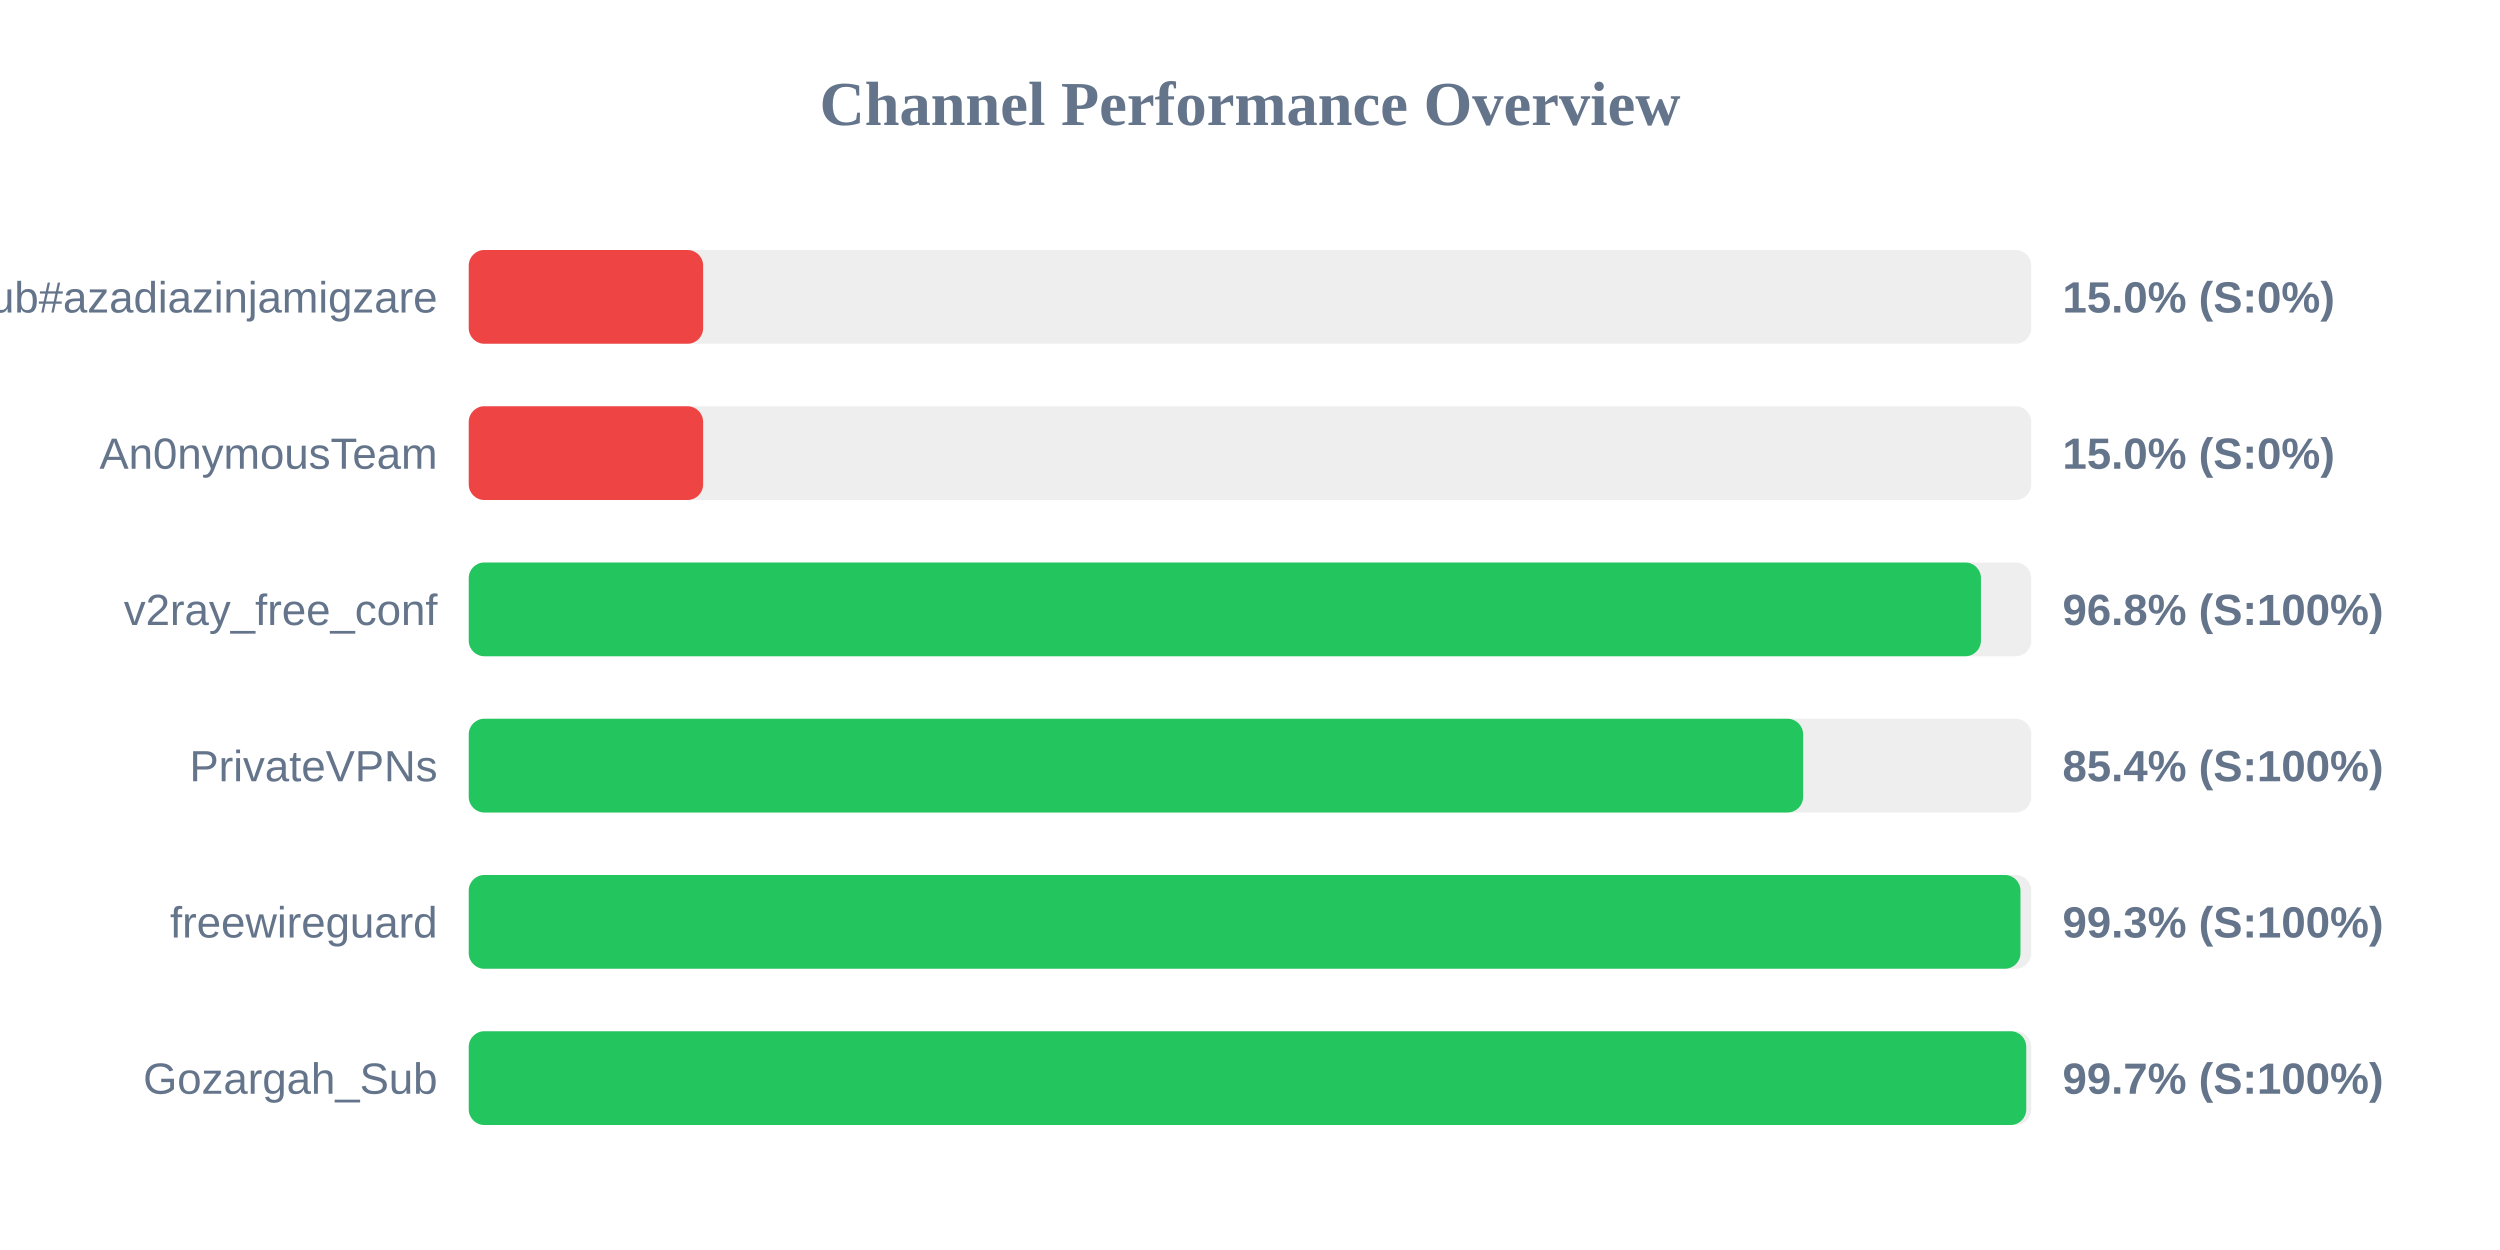
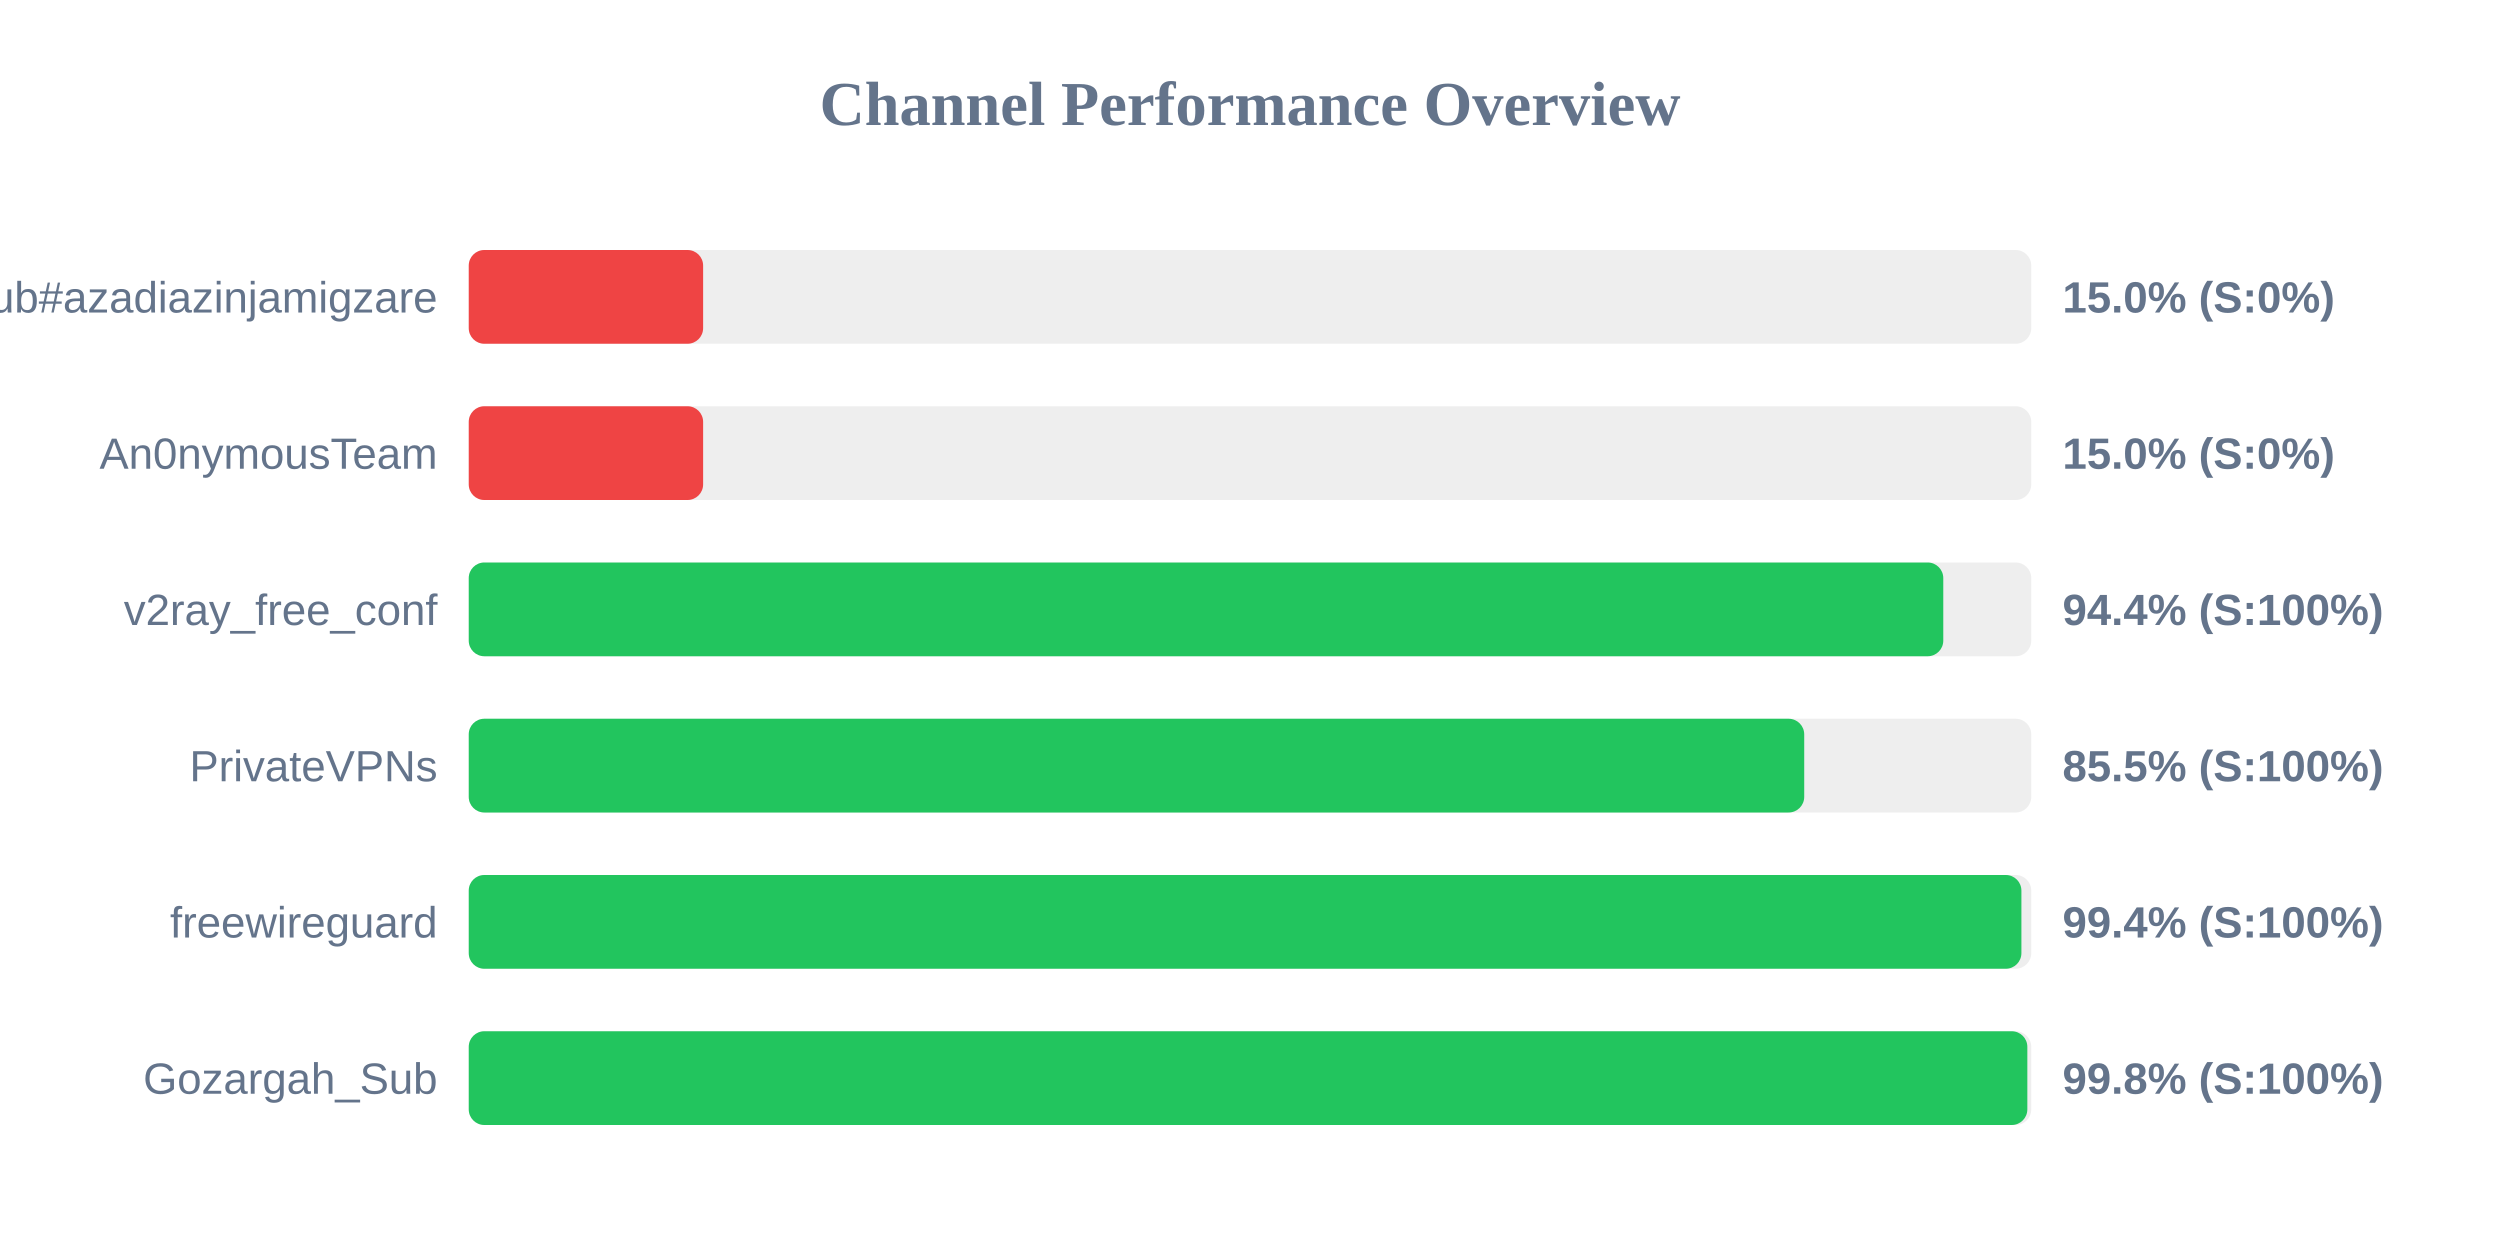
<svg xmlns="http://www.w3.org/2000/svg" width="800" height="400" version="1.1">
  <style>
        .row { font: 14px Arial; fill: #64748b; }
        .score { font: bold 14px Arial; fill: #64748b; }
    </style>
  <text x="400" y="40" text-anchor="middle" font-size="20px" font-weight="bold" fill="#64748b">Channel Performance Overview</text>
  <rect x="150" y="80" width="500" height="30" fill="#eee" rx="5" />
  <rect x="150" y="80" width="75.0" height="30" fill="#ef4444" rx="5" />
  <text x="140" y="100" text-anchor="end" class="row">Sub#azadiazinjamigzare</text>
  <text x="660" y="100" text-anchor="start" class="score">15.0% (S:0%)</text>
  <rect x="150" y="130" width="500" height="30" fill="#eee" rx="5" />
  <rect x="150" y="130" width="75.0" height="30" fill="#ef4444" rx="5" />
  <text x="140" y="150" text-anchor="end" class="row">An0nymousTeam</text>
  <text x="660" y="150" text-anchor="start" class="score">15.0% (S:0%)</text>
  <rect x="150" y="180" width="500" height="30" fill="#eee" rx="5" />
-   <rect x="150" y="180" width="483.9" height="30" fill="#22c55e" rx="5" />
+   <rect x="150" y="180" width="471.85" height="30" fill="#22c55e" rx="5" />
  <text x="140" y="200" text-anchor="end" class="row">v2ray_free_conf</text>
-   <text x="660" y="200" text-anchor="start" class="score">96.8% (S:100%)</text>
+   <text x="660" y="200" text-anchor="start" class="score">94.4% (S:100%)</text>
  <rect x="150" y="230" width="500" height="30" fill="#eee" rx="5" />
-   <rect x="150" y="230" width="427.0" height="30" fill="#22c55e" rx="5" />
+   <rect x="150" y="230" width="427.35" height="30" fill="#22c55e" rx="5" />
  <text x="140" y="250" text-anchor="end" class="row">PrivateVPNs</text>
-   <text x="660" y="250" text-anchor="start" class="score">85.4% (S:100%)</text>
+   <text x="660" y="250" text-anchor="start" class="score">85.5% (S:100%)</text>
  <rect x="150" y="280" width="500" height="30" fill="#eee" rx="5" />
-   <rect x="150" y="280" width="496.55" height="30" fill="#22c55e" rx="5" />
+   <rect x="150" y="280" width="496.85" height="30" fill="#22c55e" rx="5" />
  <text x="140" y="300" text-anchor="end" class="row">freewireguard</text>
-   <text x="660" y="300" text-anchor="start" class="score">99.3% (S:100%)</text>
+   <text x="660" y="300" text-anchor="start" class="score">99.4% (S:100%)</text>
  <rect x="150" y="330" width="500" height="30" fill="#eee" rx="5" />
-   <rect x="150" y="330" width="498.4" height="30" fill="#22c55e" rx="5" />
+   <rect x="150" y="330" width="498.75" height="30" fill="#22c55e" rx="5" />
  <text x="140" y="350" text-anchor="end" class="row">Gozargah_Sub</text>
-   <text x="660" y="350" text-anchor="start" class="score">99.7% (S:100%)</text>
+   <text x="660" y="350" text-anchor="start" class="score">99.8% (S:100%)</text>
</svg>
